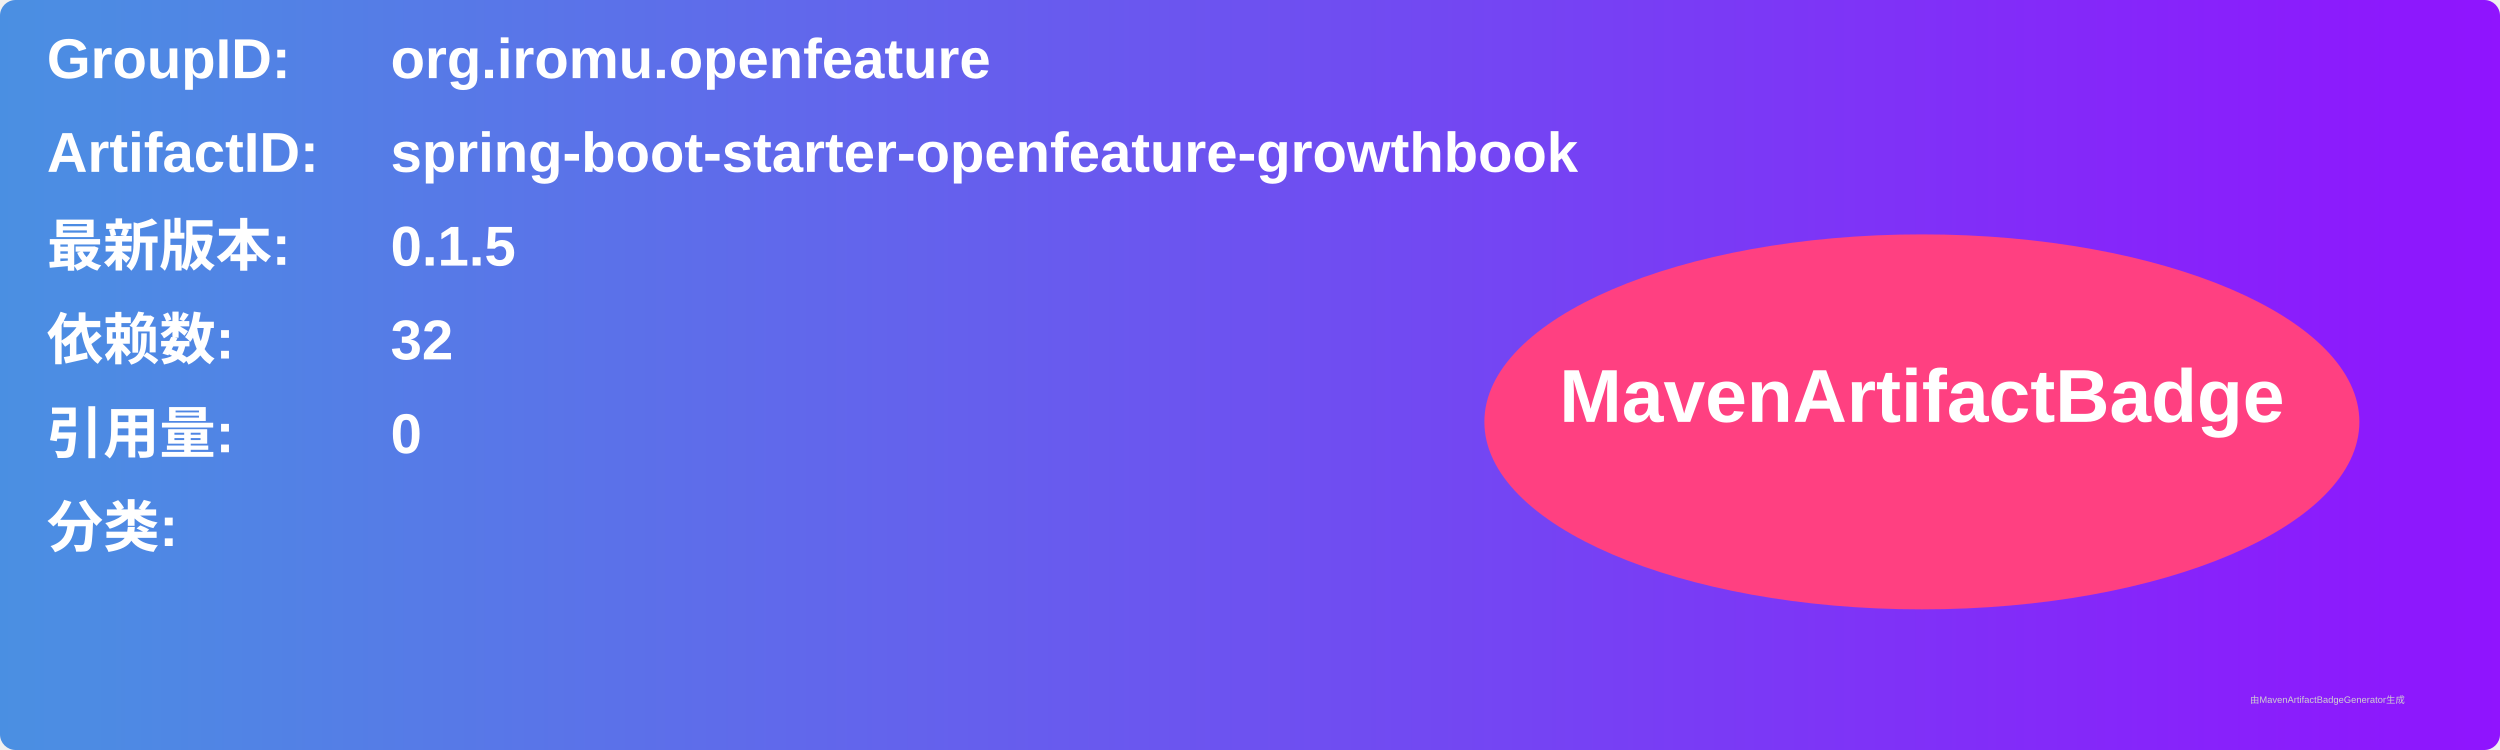
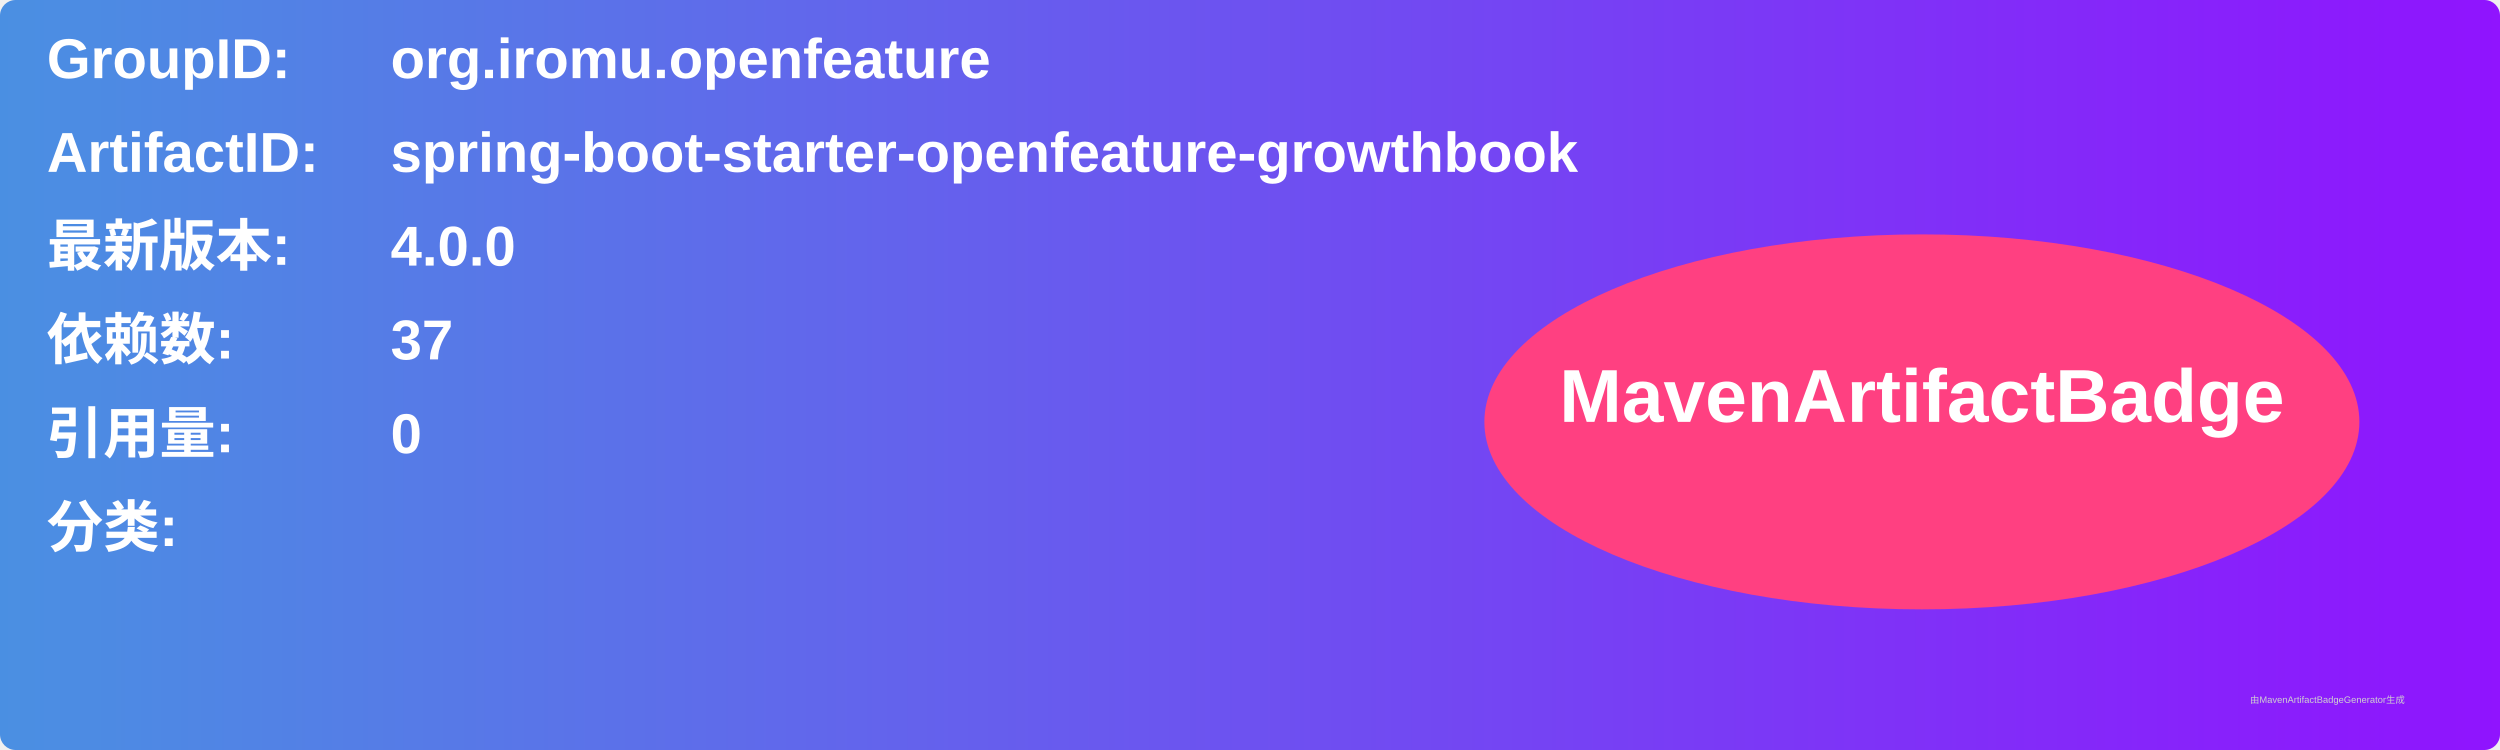
<svg xmlns="http://www.w3.org/2000/svg" width="800" height="240" viewBox="0 0 800 240">
  <linearGradient id="grad" x1="0%" y1="0%" x2="100%" y2="0%">
    <stop offset="0%" stop-color="#4a90e2" />
    <stop offset="100%" stop-color="#9013fe" />
  </linearGradient>
  <rect width="100%" height="100%" rx="5" ry="5" fill="url(#grad)" />
  <g transform="translate(15, 15)">
    <text x="0" y="10" font-family="Arial" font-size="18" fill="white" font-weight="bold" width="260">GroupID:</text>
    <text x="110" y="10" font-family="Arial" font-size="18" fill="white" font-weight="bold" width="460">org.iromu.openfeature</text>
    <text x="0" y="40" font-family="Arial" font-size="18" fill="white" font-weight="bold" width="260">ArtifactID:</text>
    <text x="110" y="40" font-family="Arial" font-size="18" fill="white" font-weight="bold" width="460">spring-boot-starter-openfeature-growthbook</text>
    <text x="0" y="70" font-family="Arial" font-size="18" fill="white" font-weight="bold">最新版本:</text>
    <text x="110" y="70" font-family="Arial" font-size="18" fill="white" font-weight="bold">
-       <tspan font-weight="bold">0.1.5</tspan>
+       <tspan font-weight="bold">4.0.0</tspan>
    </text>
    <text x="0" y="100" font-family="Arial" font-size="18" fill="white" font-weight="bold">依赖数: </text>
    <text x="110" y="100" font-family="Arial" font-size="18" fill="white">
-       <tspan font-weight="bold">32</tspan>
+       <tspan font-weight="bold">37</tspan>
    </text>
    <text x="0" y="130" font-family="Arial" font-size="18" fill="white" font-weight="bold">引用量: </text>
    <text x="110" y="130" font-family="Arial" font-size="18" fill="white">
      <tspan font-weight="bold">0</tspan>
    </text>
    <text x="0" y="160" font-family="Arial" font-size="18" fill="white" font-weight="bold">分类:</text>
    <text x="10" y="190" font-family="Arial" font-size="10" fill="white">
      <tspan font-weight="bold" />
    </text>
    <ellipse cx="600" cy="120" rx="140" ry="60" fill="#ff4081" />
    <text x="600" y="120" text-anchor="middle" font-family="Arial" font-size="24" fill="white" font-weight="bold">MavenArtifactBadge</text>
  </g>
  <text x="720" y="225" font-family="Arial" font-size="3" fill="#d0d0d0">由MavenArtifactBadgeGenerator生成</text>
</svg>
